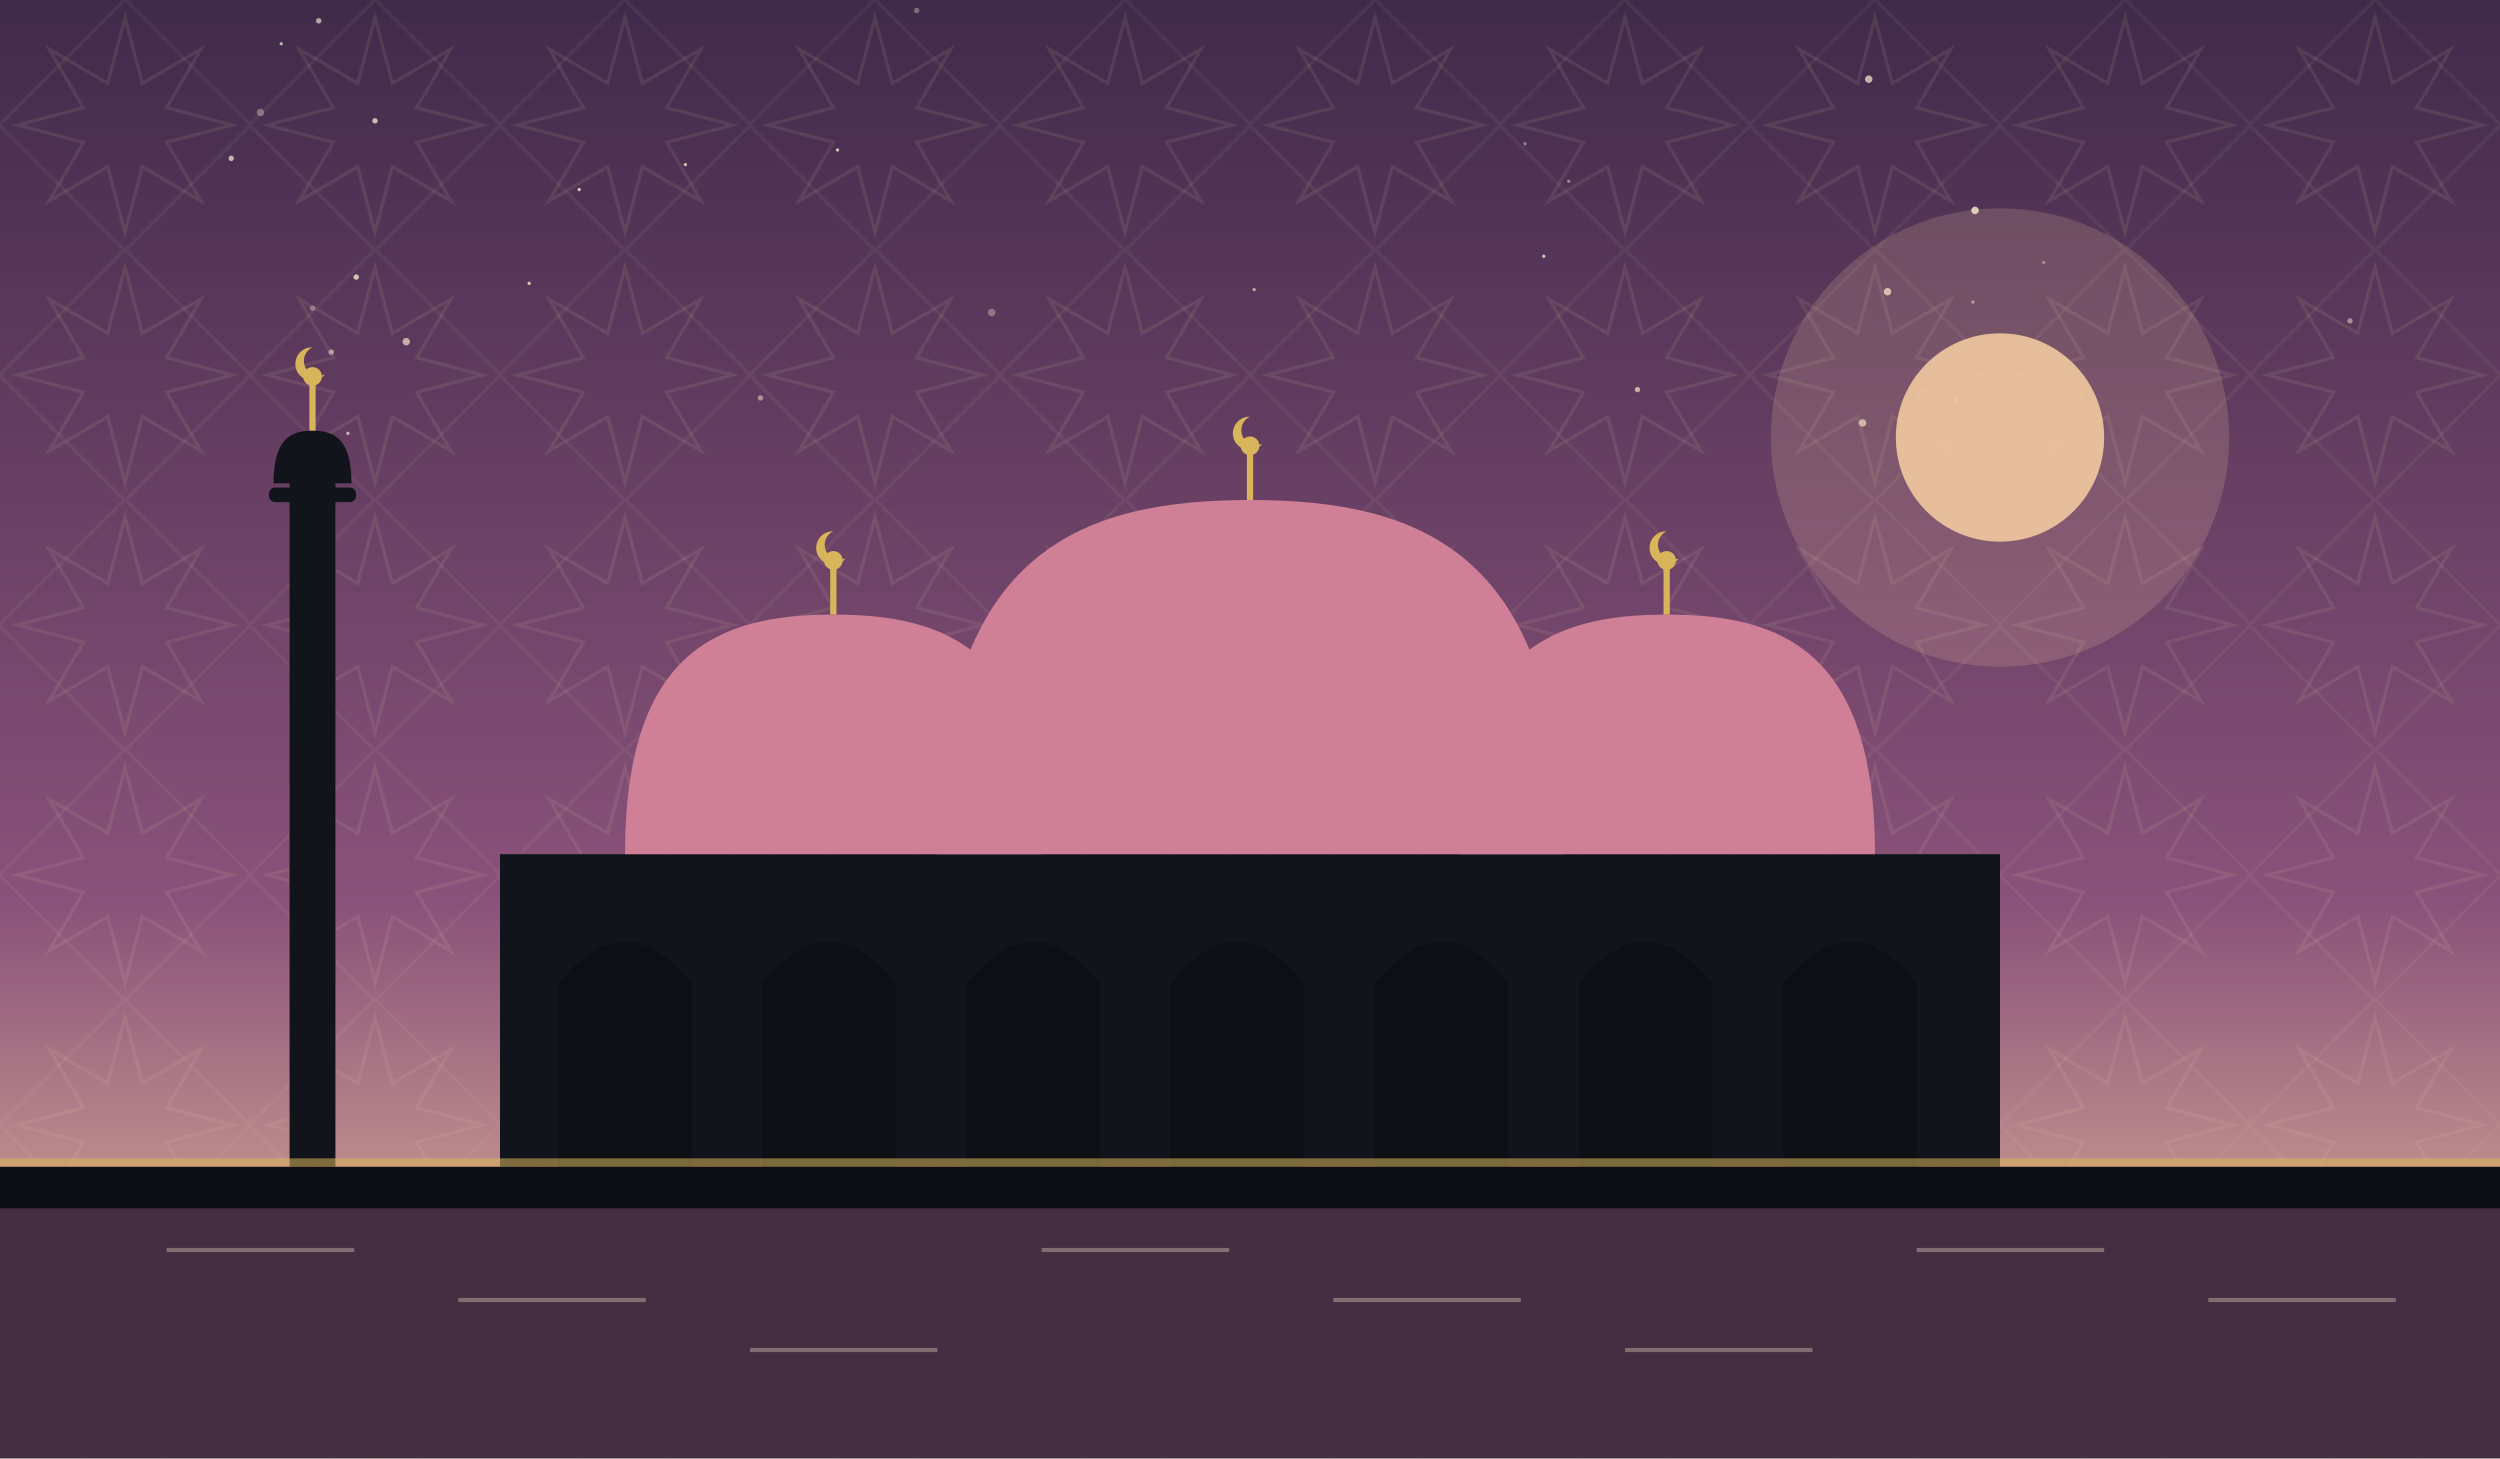
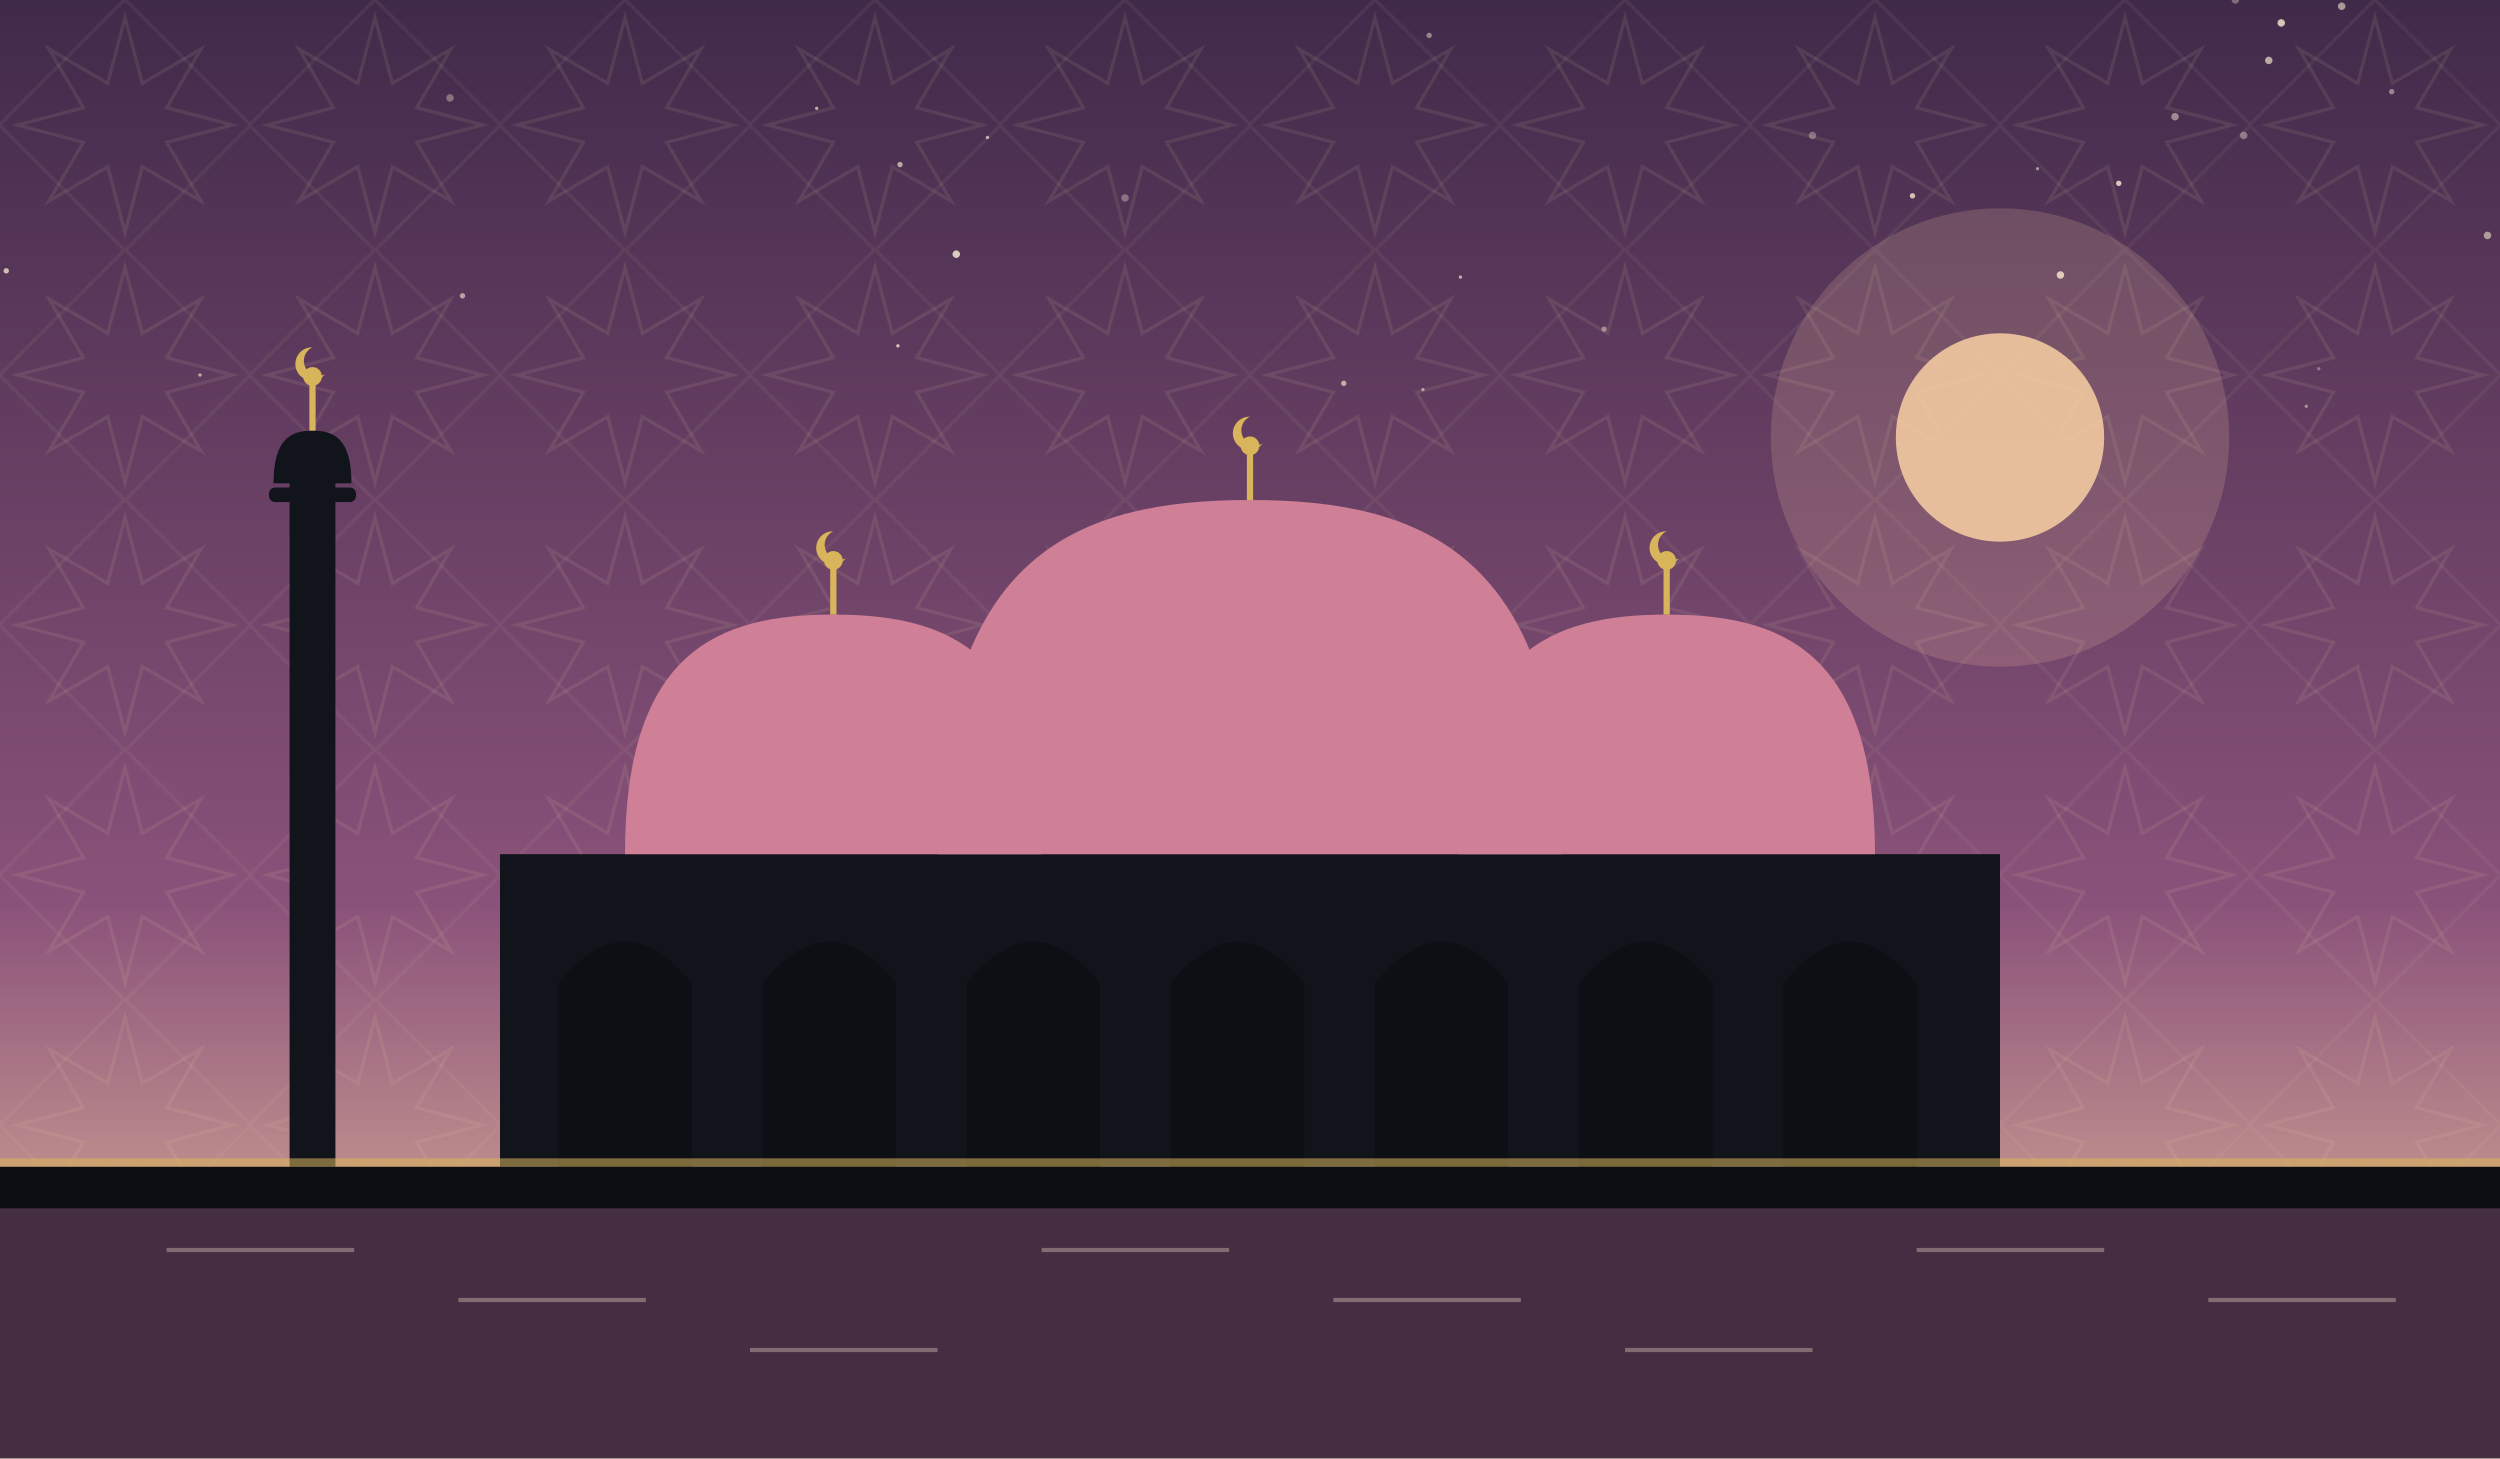
<svg xmlns="http://www.w3.org/2000/svg" viewBox="0 0 1200 700" role="img">
  <defs>
    <linearGradient id="sky" x1="0" y1="0" x2="0" y2="1">
      <stop offset="0" stop-color="#402a4a" />
      <stop offset="0.62" stop-color="#8a527a" />
      <stop offset="1" stop-color="#f2c9a0" />
    </linearGradient>
    <pattern id="g1" width="120" height="120" patternUnits="userSpaceOnUse">
      <polygon points="111.6,60.0 80.0,68.3 96.5,96.5 68.3,80.0 60.0,111.6 51.7,80.0 23.5,96.5 40.0,68.3 8.4,60.0 40.0,51.7 23.5,23.5 51.7,40.0 60.0,8.4 68.3,40.0 96.5,23.5 80.0,51.7" fill="none" stroke="#e8d9a8" stroke-width="1.6" opacity="0.1" />
      <rect x="17.4" y="17.4" width="85.2" height="85.2" fill="none" stroke="#e8d9a8" stroke-width="1.6" opacity="0.07" transform="rotate(45 60.0 60.0)" />
    </pattern>
  </defs>
  <rect width="1200" height="700" fill="url(#sky)" />
  <rect width="1200" height="700" fill="url(#g1)" />
-   <circle cx="329" cy="79" r="0.8" fill="#f7ecd2" opacity="0.76" />
-   <circle cx="195" cy="164" r="1.8" fill="#f7ecd2" opacity="0.65" />
-   <circle cx="150" cy="148" r="1.3" fill="#f7ecd2" opacity="0.35" />
-   <circle cx="602" cy="139" r="0.8" fill="#f7ecd2" opacity="0.63" />
-   <circle cx="135" cy="21" r="0.8" fill="#f7ecd2" opacity="0.70" />
-   <circle cx="981" cy="126" r="0.8" fill="#f7ecd2" opacity="0.41" />
-   <circle cx="476" cy="150" r="1.8" fill="#f7ecd2" opacity="0.35" />
-   <circle cx="948" cy="101" r="1.8" fill="#f7ecd2" opacity="0.83" />
-   <circle cx="741" cy="123" r="0.8" fill="#f7ecd2" opacity="0.78" />
-   <circle cx="167" cy="208" r="0.8" fill="#f7ecd2" opacity="0.71" />
-   <circle cx="402" cy="72" r="0.8" fill="#f7ecd2" opacity="0.79" />
-   <circle cx="894" cy="203" r="1.8" fill="#f7ecd2" opacity="0.67" />
-   <circle cx="947" cy="145" r="0.8" fill="#f7ecd2" opacity="0.50" />
-   <circle cx="153" cy="10" r="1.3" fill="#f7ecd2" opacity="0.65" />
-   <circle cx="1128" cy="154" r="1.3" fill="#f7ecd2" opacity="0.47" />
-   <circle cx="440" cy="5" r="1.3" fill="#f7ecd2" opacity="0.35" />
-   <circle cx="753" cy="87" r="0.8" fill="#f7ecd2" opacity="0.46" />
-   <circle cx="939" cy="192" r="0.8" fill="#f7ecd2" opacity="0.73" />
-   <circle cx="254" cy="136" r="0.8" fill="#f7ecd2" opacity="0.79" />
-   <circle cx="786" cy="187" r="1.3" fill="#f7ecd2" opacity="0.67" />
-   <circle cx="159" cy="169" r="1.3" fill="#f7ecd2" opacity="0.56" />
-   <circle cx="125" cy="54" r="1.8" fill="#f7ecd2" opacity="0.35" />
-   <circle cx="180" cy="58" r="1.3" fill="#f7ecd2" opacity="0.75" />
-   <circle cx="732" cy="69" r="0.8" fill="#f7ecd2" opacity="0.43" />
-   <circle cx="365" cy="191" r="1.3" fill="#f7ecd2" opacity="0.50" />
-   <circle cx="111" cy="76" r="1.3" fill="#f7ecd2" opacity="0.71" />
-   <circle cx="906" cy="140" r="1.8" fill="#f7ecd2" opacity="0.75" />
-   <circle cx="278" cy="91" r="0.8" fill="#f7ecd2" opacity="0.83" />
-   <circle cx="171" cy="133" r="1.3" fill="#f7ecd2" opacity="0.78" />
-   <circle cx="897" cy="38" r="1.8" fill="#f7ecd2" opacity="0.71" />
+   <circle cx="392" cy="52" r="0.8" fill="#f7ecd2" opacity="0.69" />
+   <circle cx="1194" cy="113" r="1.8" fill="#f7ecd2" opacity="0.57" />
+   <circle cx="1077" cy="65" r="1.8" fill="#f7ecd2" opacity="0.40" />
+   <circle cx="1073" cy="0" r="1.8" fill="#f7ecd2" opacity="0.35" />
+   <circle cx="918" cy="94" r="1.3" fill="#f7ecd2" opacity="0.77" />
+   <circle cx="540" cy="95" r="1.8" fill="#f7ecd2" opacity="0.35" />
+   <circle cx="683" cy="187" r="0.8" fill="#f7ecd2" opacity="0.56" />
+   <circle cx="459" cy="122" r="1.8" fill="#f7ecd2" opacity="0.83" />
+   <circle cx="1044" cy="56" r="1.8" fill="#f7ecd2" opacity="0.49" />
+   <circle cx="686" cy="17" r="1.3" fill="#f7ecd2" opacity="0.47" />
+   <circle cx="1089" cy="29" r="1.8" fill="#f7ecd2" opacity="0.66" />
+   <circle cx="645" cy="184" r="1.3" fill="#f7ecd2" opacity="0.65" />
+   <circle cx="770" cy="158" r="1.3" fill="#f7ecd2" opacity="0.45" />
+   <circle cx="432" cy="79" r="1.3" fill="#f7ecd2" opacity="0.63" />
+   <circle cx="1095" cy="11" r="1.8" fill="#f7ecd2" opacity="0.80" />
+   <circle cx="431" cy="166" r="0.8" fill="#f7ecd2" opacity="0.81" />
+   <circle cx="96" cy="180" r="0.8" fill="#f7ecd2" opacity="0.65" />
+   <circle cx="978" cy="81" r="0.8" fill="#f7ecd2" opacity="0.53" />
+   <circle cx="701" cy="133" r="0.8" fill="#f7ecd2" opacity="0.68" />
+   <circle cx="1017" cy="88" r="1.3" fill="#f7ecd2" opacity="0.81" />
+   <circle cx="222" cy="142" r="1.3" fill="#f7ecd2" opacity="0.59" />
+   <circle cx="1124" cy="3" r="1.8" fill="#f7ecd2" opacity="0.57" />
+   <circle cx="1107" cy="195" r="0.8" fill="#f7ecd2" opacity="0.50" />
+   <circle cx="3" cy="130" r="1.3" fill="#f7ecd2" opacity="0.75" />
+   <circle cx="1148" cy="44" r="1.3" fill="#f7ecd2" opacity="0.47" />
+   <circle cx="870" cy="65" r="1.8" fill="#f7ecd2" opacity="0.35" />
+   <circle cx="1113" cy="177" r="0.8" fill="#f7ecd2" opacity="0.36" />
+   <circle cx="989" cy="132" r="1.8" fill="#f7ecd2" opacity="0.83" />
+   <circle cx="474" cy="66" r="0.8" fill="#f7ecd2" opacity="0.69" />
+   <circle cx="216" cy="47" r="1.8" fill="#f7ecd2" opacity="0.37" />
  <circle cx="960" cy="210" r="110" fill="#f2c9a0" opacity="0.18" />
  <circle cx="960" cy="210" r="50" fill="#f2c9a0" opacity="0.9" />
  <rect x="240" y="410" width="720" height="150" fill="#12141c" />
  <path d="M 268 560 L 268 472 Q 300 432 332 472 L 332 560 Z" fill="#0c0e14" opacity="0.9" />
  <path d="M 366 560 L 366 472 Q 398 432 430 472 L 430 560 Z" fill="#0c0e14" opacity="0.9" />
  <path d="M 464 560 L 464 472 Q 496 432 528 472 L 528 560 Z" fill="#0c0e14" opacity="0.9" />
  <path d="M 562 560 L 562 472 Q 594 432 626 472 L 626 560 Z" fill="#0c0e14" opacity="0.9" />
  <path d="M 660 560 L 660 472 Q 692 432 724 472 L 724 560 Z" fill="#0c0e14" opacity="0.9" />
  <path d="M 758 560 L 758 472 Q 790 432 822 472 L 822 560 Z" fill="#0c0e14" opacity="0.9" />
  <path d="M 856 560 L 856 472 Q 888 432 920 472 L 920 560 Z" fill="#0c0e14" opacity="0.9" />
  <path d="M 450 410 C 450 265.5, 517.5 240, 600 240 C 682.5 240, 750 265.5, 750 410 Z" fill="#cf7f96" />
  <line x1="600" y1="240" x2="600" y2="218" stroke="#d8b45a" stroke-width="3" />
  <circle cx="600" cy="214" r="4.5" fill="#d8b45a" />
  <path d="M 600 200 a 8 8 0 1 0 6 13 a 6.4 6.4 0 1 1 -6 -13 Z" fill="#d8b45a" />
  <path d="M 300 410 C 300 312.25, 345.0 295, 400 295 C 455.0 295, 500 312.25, 500 410 Z" fill="#cf7f96" />
  <line x1="400" y1="295" x2="400" y2="273" stroke="#d8b45a" stroke-width="3" />
  <circle cx="400" cy="269" r="4.5" fill="#d8b45a" />
  <path d="M 400 255 a 8 8 0 1 0 6 13 a 6.4 6.4 0 1 1 -6 -13 Z" fill="#d8b45a" />
  <path d="M 700 410 C 700 312.25, 745.0 295, 800 295 C 855.0 295, 900 312.25, 900 410 Z" fill="#cf7f96" />
  <line x1="800" y1="295" x2="800" y2="273" stroke="#d8b45a" stroke-width="3" />
  <circle cx="800" cy="269" r="4.5" fill="#d8b45a" />
  <path d="M 800 255 a 8 8 0 1 0 6 13 a 6.4 6.4 0 1 1 -6 -13 Z" fill="#d8b45a" />
  <rect x="139.0" y="230" width="22" height="330" fill="#12141c" />
  <rect x="129.1" y="234" width="41.8" height="7" rx="3" fill="#12141c" />
  <path d="M 131.3 232 C 131.3 210.495, 139.715 206.7, 150 206.7 C 160.285 206.7, 168.7 210.495, 168.7 232 Z" fill="#12141c" />
  <line x1="150" y1="206.7" x2="150" y2="184.7" stroke="#d8b45a" stroke-width="3" />
  <circle cx="150" cy="180.7" r="4.5" fill="#d8b45a" />
  <path d="M 150 166.7 a 8 8 0 1 0 6 13 a 6.4 6.4 0 1 1 -6 -13 Z" fill="#d8b45a" />
  <rect x="0" y="560" width="1200" height="140" fill="#0c0e14" />
  <rect x="0" y="580" width="1200" height="120" fill="#8a527a" opacity="0.45" />
  <g opacity="0.35">
    <line x1="80" y1="600" x2="170" y2="600" stroke="#f2e6c8" stroke-width="2" />
    <line x1="220" y1="624" x2="310" y2="624" stroke="#f2e6c8" stroke-width="2" />
    <line x1="360" y1="648" x2="450" y2="648" stroke="#f2e6c8" stroke-width="2" />
    <line x1="500" y1="600" x2="590" y2="600" stroke="#f2e6c8" stroke-width="2" />
    <line x1="640" y1="624" x2="730" y2="624" stroke="#f2e6c8" stroke-width="2" />
    <line x1="780" y1="648" x2="870" y2="648" stroke="#f2e6c8" stroke-width="2" />
    <line x1="920" y1="600" x2="1010" y2="600" stroke="#f2e6c8" stroke-width="2" />
    <line x1="1060" y1="624" x2="1150" y2="624" stroke="#f2e6c8" stroke-width="2" />
  </g>
  <rect x="0" y="556" width="1200" height="4" fill="#d8b45a" opacity="0.55" />
</svg>
